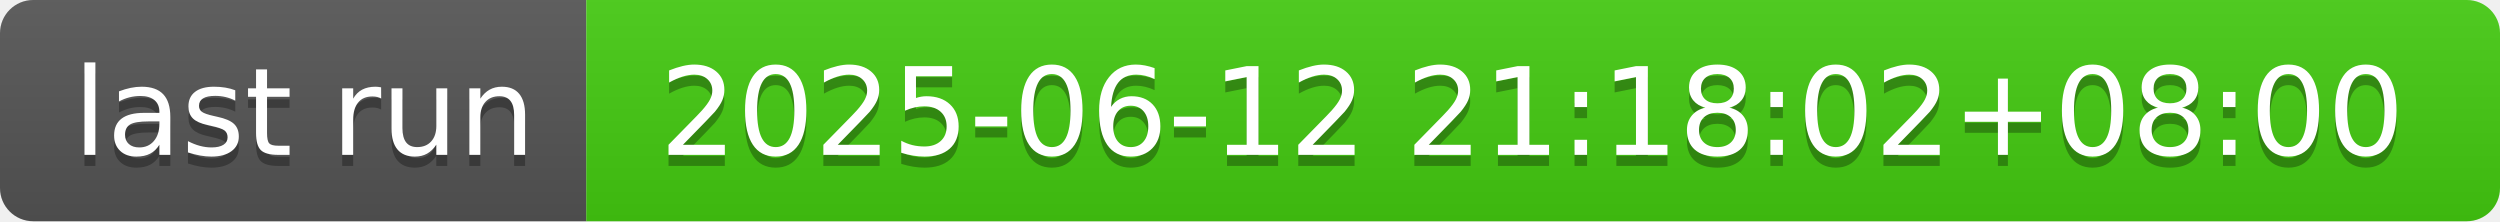
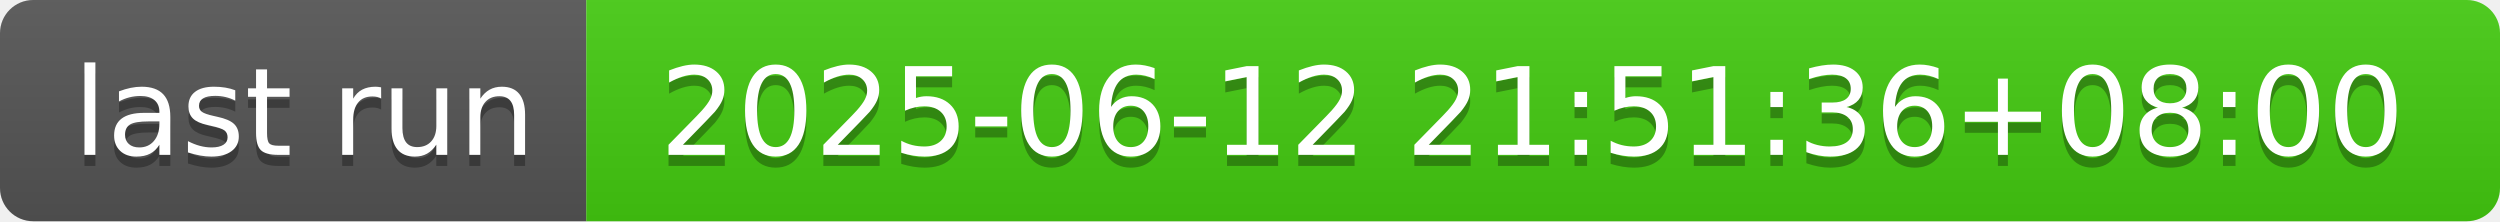
- <svg xmlns="http://www.w3.org/2000/svg" width="226" height="20" role="img" aria-label="last run: 2025-06-12 21:18:02+08:00">
+ <svg xmlns="http://www.w3.org/2000/svg" width="226" height="20" role="img" aria-label="last run: 2025-06-12 21:51:36+08:00">
  <linearGradient id="s" x2="0" y2="100%">
    <stop offset="0" stop-color="#bbb" stop-opacity=".1" />
    <stop offset="1" stop-opacity=".1" />
  </linearGradient>
  <clipPath id="r">
    <rect width="226" height="20" rx="3" fill="#fff" />
  </clipPath>
  <g clip-path="url(#r)">
    <rect width="53" height="20" fill="#555" />
    <rect x="53" width="173" height="20" fill="#4c1" />
    <rect width="226" height="20" fill="url(#s)" />
  </g>
  <g fill="#fff" text-anchor="middle" font-family="Verdana,Geneva,DejaVu Sans,sans-serif" text-rendering="geometricPrecision" font-size="110">
    <text aria-hidden="true" x="275" y="150" fill="#010101" fill-opacity=".3" transform="scale(.1)" textLength="430">last run</text>
    <text x="275" y="140" transform="scale(.1)" fill="#fff" textLength="430">last run</text>
-     <text aria-hidden="true" x="1385" y="150" fill="#010101" fill-opacity=".3" transform="scale(.1)" textLength="1630">2025-06-12 21:18:02+08:00</text>
-     <text x="1385" y="140" transform="scale(.1)" fill="#fff" textLength="1630">2025-06-12 21:18:02+08:00</text>
+     <text aria-hidden="true" x="1385" y="150" fill="#010101" fill-opacity=".3" transform="scale(.1)" textLength="1630">2025-06-12 21:51:36+08:00</text>
+     <text x="1385" y="140" transform="scale(.1)" fill="#fff" textLength="1630">2025-06-12 21:51:36+08:00</text>
  </g>
</svg>
